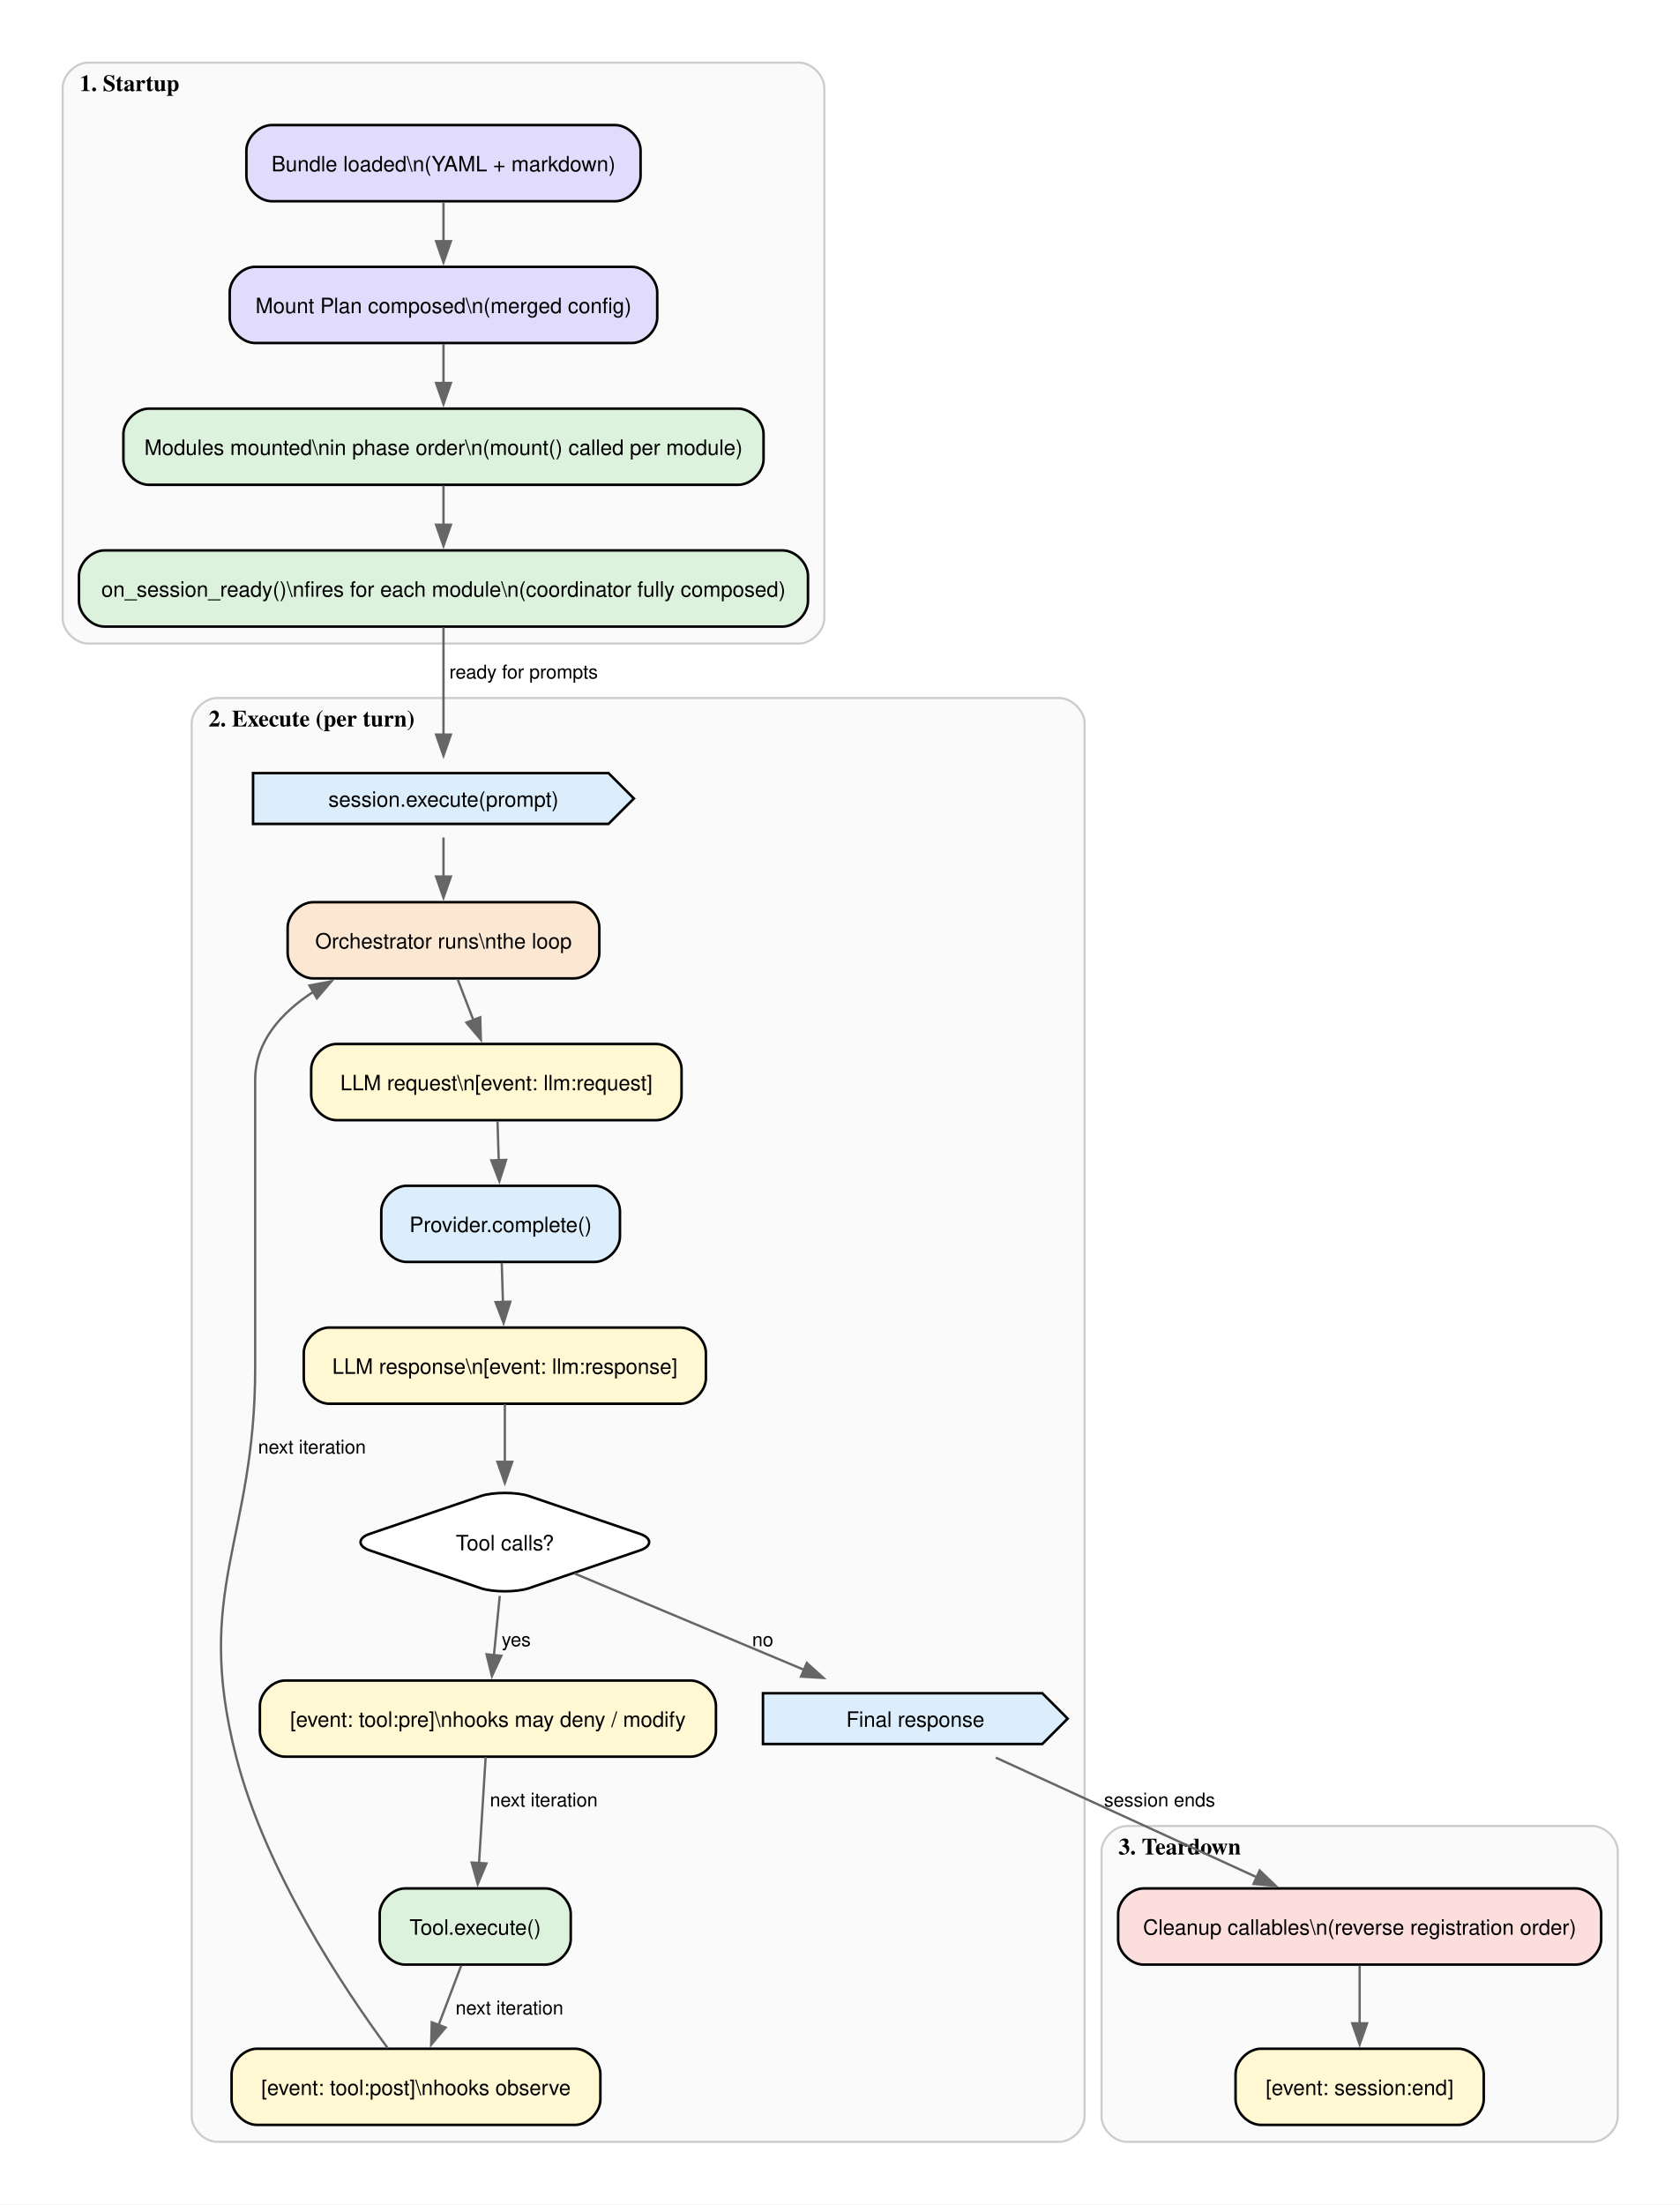
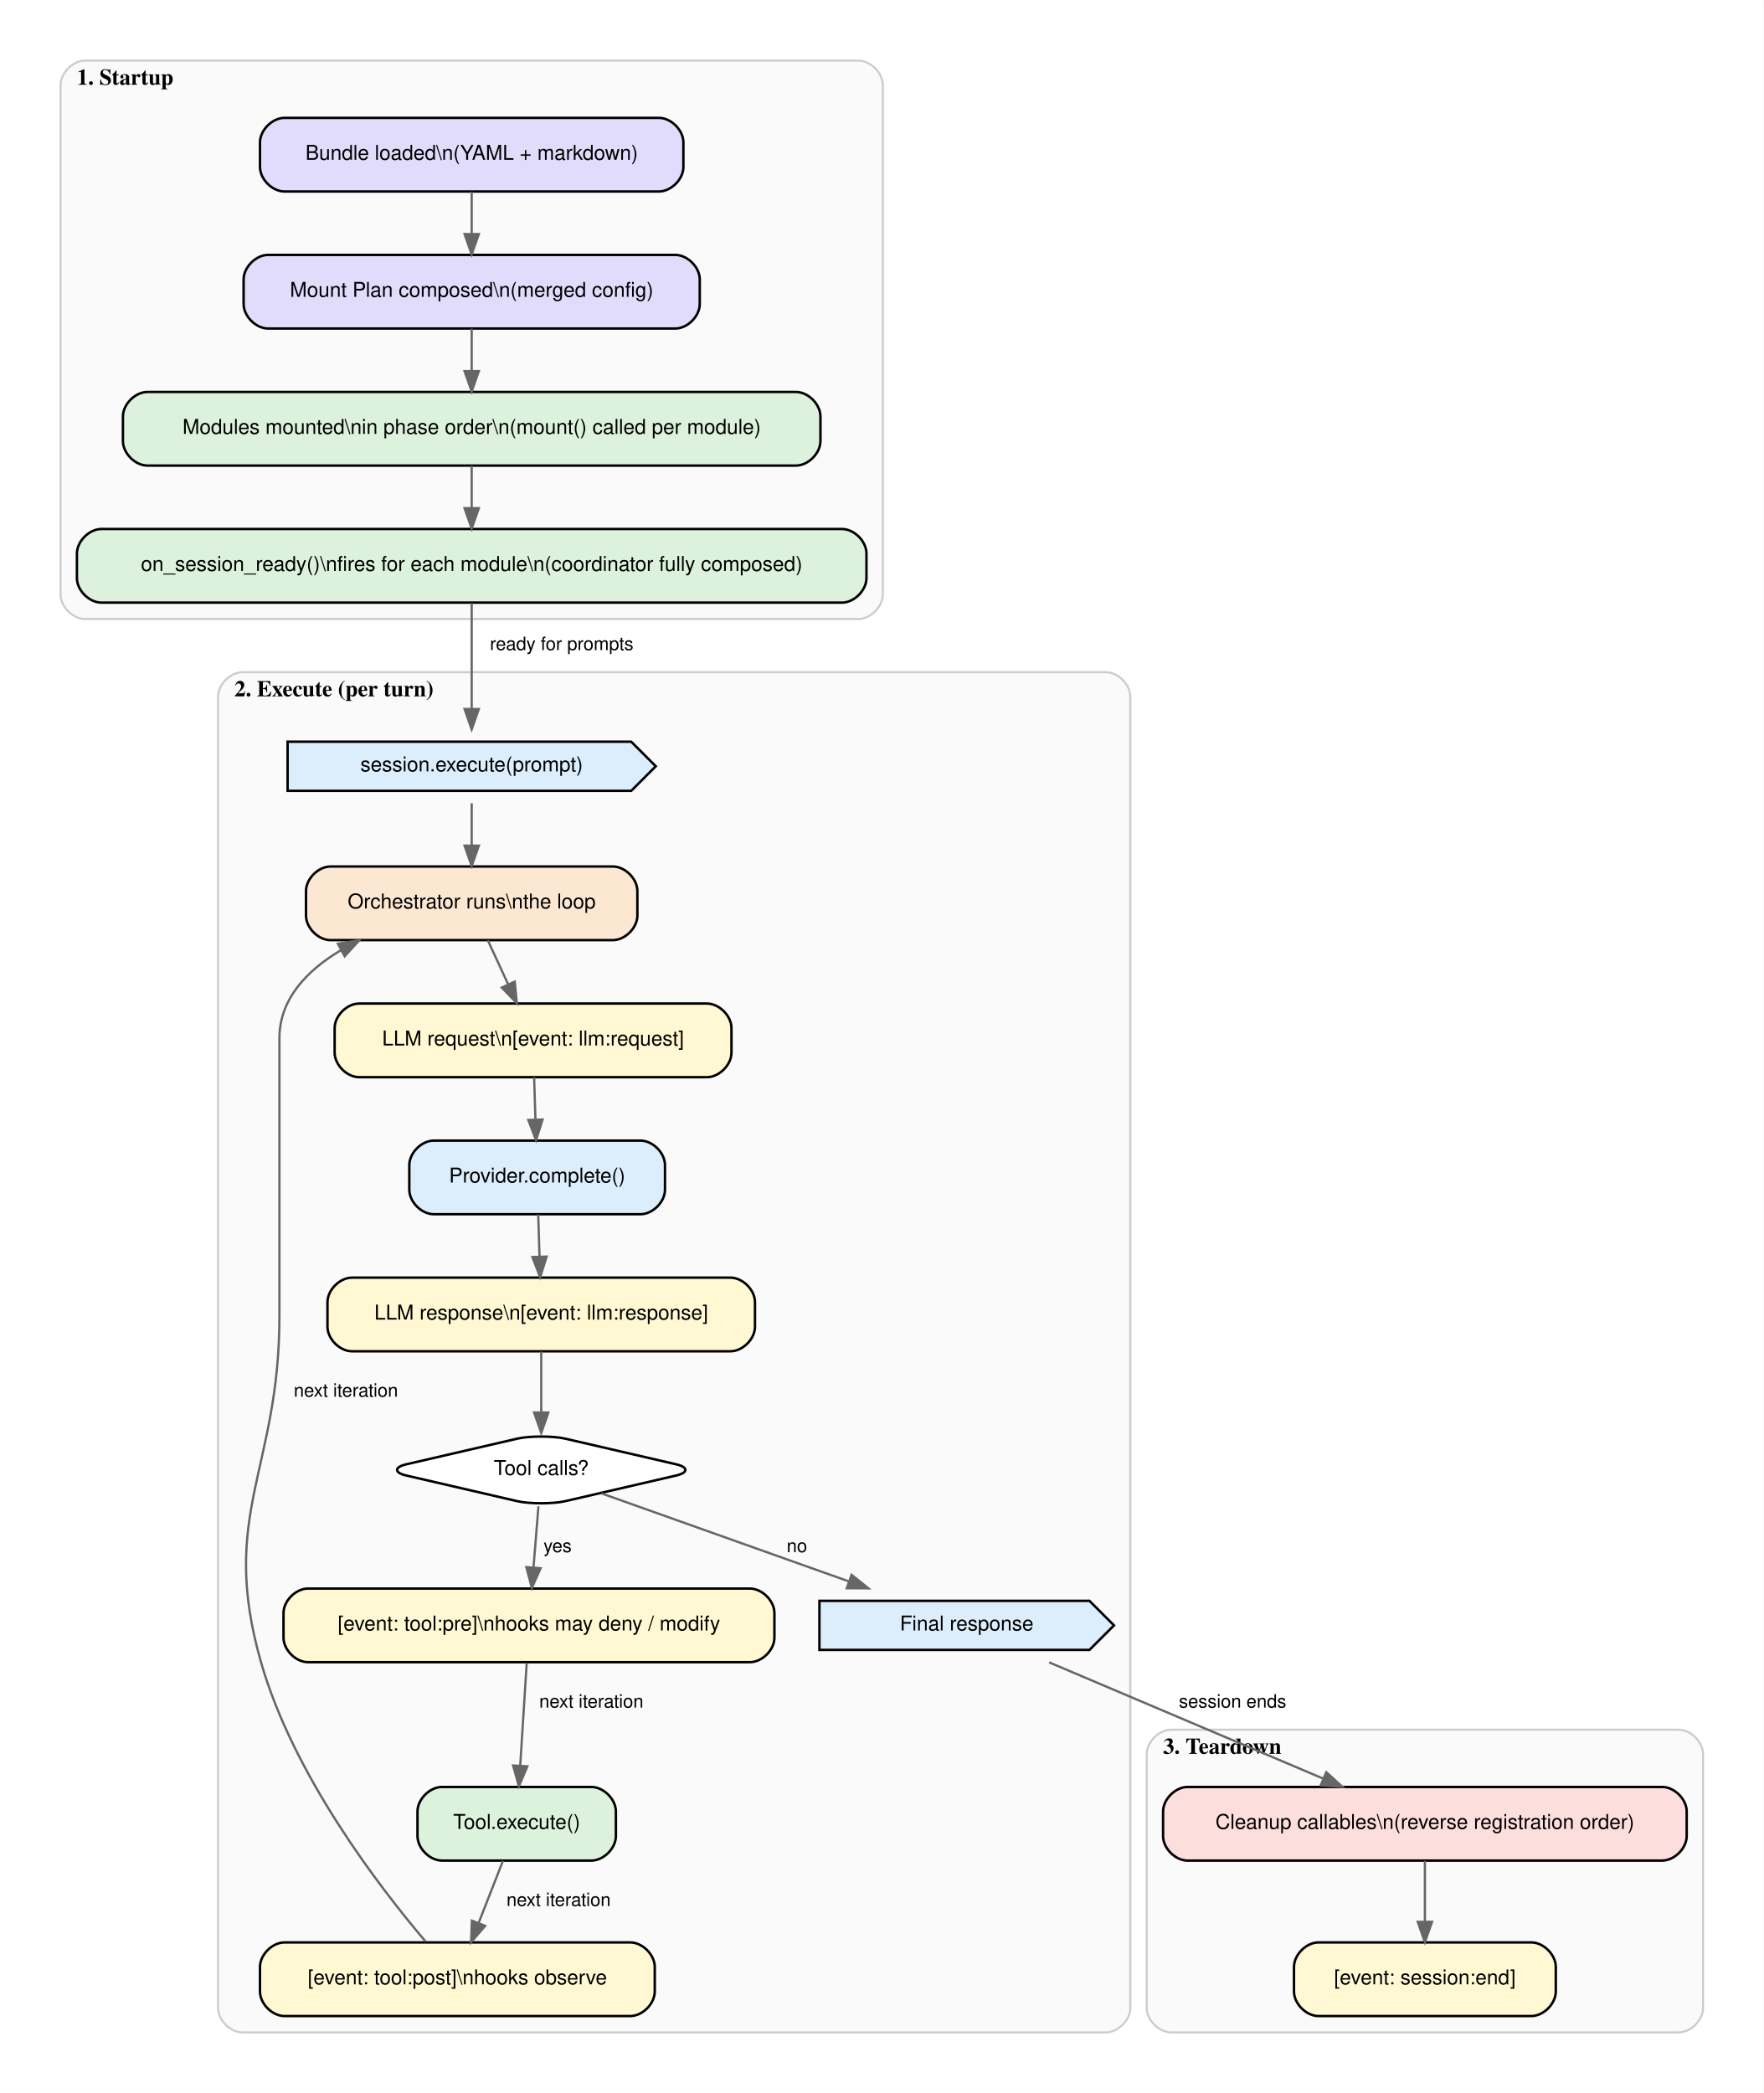
- <svg xmlns="http://www.w3.org/2000/svg" width="794pt" height="1042pt" viewBox="0.00 0.00 794.00 1042.00">
-   <g id="graph0" class="graph" transform="scale(1 1) rotate(0) translate(21.6 1020.15)">
-     <polygon fill="white" stroke="none" points="-21.6,21.6 -21.6,-1020.15 772.6,-1020.15 772.6,21.6 -21.6,21.6" />
+ <svg xmlns="http://www.w3.org/2000/svg" width="862pt" height="1023pt" viewBox="0.00 0.00 862.20 1023.20">
+   <g id="graph0" class="graph" transform="scale(1 1) rotate(0) translate(21.6 1001.6)">
+     <polygon fill="white" stroke="transparent" points="-21.6,21.6 -21.6,-1001.6 840.6,-1001.6 840.6,21.6 -21.6,21.6" />
    <g id="clust1" class="cluster">
-       <path fill="#fafafa" stroke="#cccccc" d="M20,-716.05C20,-716.05 356,-716.05 356,-716.05 362,-716.05 368,-722.05 368,-728.05 368,-728.05 368,-978.55 368,-978.55 368,-984.55 362,-990.55 356,-990.55 356,-990.55 20,-990.55 20,-990.55 14,-990.55 8,-984.55 8,-978.55 8,-978.55 8,-728.05 8,-728.05 8,-722.05 14,-716.05 20,-716.05" />
-       <text xml:space="preserve" text-anchor="start" x="16" y="-977.1" font-family="Times,serif" font-weight="bold" font-size="11.00">1. Startup</text>
+       <path fill="#fafafa" stroke="#cccccc" d="M20,-699C20,-699 398,-699 398,-699 404,-699 410,-705 410,-711 410,-711 410,-960 410,-960 410,-966 404,-972 398,-972 398,-972 20,-972 20,-972 14,-972 8,-966 8,-960 8,-960 8,-711 8,-711 8,-705 14,-699 20,-699" />
+       <text text-anchor="start" x="16" y="-960.2" font-family="Times,serif" font-weight="bold" font-size="11.00">1. Startup</text>
    </g>
    <g id="clust2" class="cluster">
-       <path fill="#fafafa" stroke="#cccccc" d="M81,-8C81,-8 479,-8 479,-8 485,-8 491,-14 491,-20 491,-20 491,-678.3 491,-678.3 491,-684.3 485,-690.3 479,-690.3 479,-690.3 81,-690.3 81,-690.3 75,-690.3 69,-684.3 69,-678.3 69,-678.3 69,-20 69,-20 69,-14 75,-8 81,-8" />
-       <text xml:space="preserve" text-anchor="start" x="77" y="-676.85" font-family="Times,serif" font-weight="bold" font-size="11.00">2. Execute (per turn)</text>
+       <path fill="#fafafa" stroke="#cccccc" d="M97,-8C97,-8 519,-8 519,-8 525,-8 531,-14 531,-20 531,-20 531,-661 531,-661 531,-667 525,-673 519,-673 519,-673 97,-673 97,-673 91,-673 85,-667 85,-661 85,-661 85,-20 85,-20 85,-14 91,-8 97,-8" />
+       <text text-anchor="start" x="93" y="-661.2" font-family="Times,serif" font-weight="bold" font-size="11.00">2. Execute (per turn)</text>
    </g>
    <g id="clust3" class="cluster">
-       <path fill="#fafafa" stroke="#cccccc" d="M511,-8C511,-8 731,-8 731,-8 737,-8 743,-14 743,-20 743,-20 743,-145.25 743,-145.25 743,-151.25 737,-157.25 731,-157.25 731,-157.25 511,-157.25 511,-157.25 505,-157.25 499,-151.25 499,-145.25 499,-145.25 499,-20 499,-20 499,-14 505,-8 511,-8" />
-       <text xml:space="preserve" text-anchor="start" x="507" y="-143.8" font-family="Times,serif" font-weight="bold" font-size="11.00">3. Teardown</text>
+       <path fill="#fafafa" stroke="#cccccc" d="M551,-8C551,-8 799,-8 799,-8 805,-8 811,-14 811,-20 811,-20 811,-144 811,-144 811,-150 805,-156 799,-156 799,-156 551,-156 551,-156 545,-156 539,-150 539,-144 539,-144 539,-20 539,-20 539,-14 545,-8 551,-8" />
+       <text text-anchor="start" x="547" y="-144.2" font-family="Times,serif" font-weight="bold" font-size="11.00">3. Teardown</text>
    </g>
    <g id="node1" class="node">
-       <path fill="#e2dcfc" stroke="black" stroke-width="1.2" d="M269.15,-961.05C269.15,-961.05 106.85,-961.05 106.85,-961.05 100.85,-961.05 94.85,-955.05 94.85,-949.05 94.85,-949.05 94.85,-937.05 94.85,-937.05 94.85,-931.05 100.85,-925.05 106.85,-925.05 106.85,-925.05 269.15,-925.05 269.15,-925.05 275.15,-925.05 281.15,-931.05 281.15,-937.05 281.15,-937.05 281.15,-949.05 281.15,-949.05 281.15,-955.05 275.15,-961.05 269.15,-961.05" />
-       <text xml:space="preserve" text-anchor="middle" x="188" y="-939.17" font-family="Helvetica,sans-Serif" font-size="10.00">Bundle loaded\n(YAML + markdown)</text>
+       <path fill="#e2dcfc" stroke="black" stroke-width="1.2" d="M300.5,-944C300.5,-944 117.5,-944 117.5,-944 111.5,-944 105.5,-938 105.5,-932 105.5,-932 105.5,-920 105.5,-920 105.5,-914 111.5,-908 117.5,-908 117.5,-908 300.5,-908 300.5,-908 306.5,-908 312.5,-914 312.5,-920 312.5,-920 312.5,-932 312.5,-932 312.5,-938 306.5,-944 300.5,-944" />
+       <text text-anchor="middle" x="209" y="-923.5" font-family="Helvetica,sans-Serif" font-size="10.00">Bundle loaded\n(YAML + markdown)</text>
    </g>
    <g id="node2" class="node">
-       <path fill="#e2dcfc" stroke="black" stroke-width="1.2" d="M277.02,-894.05C277.02,-894.05 98.97,-894.05 98.97,-894.05 92.97,-894.05 86.97,-888.05 86.97,-882.05 86.97,-882.05 86.97,-870.05 86.97,-870.05 86.97,-864.05 92.97,-858.05 98.97,-858.05 98.97,-858.05 277.02,-858.05 277.02,-858.05 283.02,-858.05 289.02,-864.05 289.02,-870.05 289.02,-870.05 289.02,-882.05 289.02,-882.05 289.02,-888.05 283.02,-894.05 277.02,-894.05" />
-       <text xml:space="preserve" text-anchor="middle" x="188" y="-872.17" font-family="Helvetica,sans-Serif" font-size="10.00">Mount Plan composed\n(merged config)</text>
+       <path fill="#e2dcfc" stroke="black" stroke-width="1.2" d="M308.5,-877C308.5,-877 109.5,-877 109.5,-877 103.5,-877 97.5,-871 97.5,-865 97.5,-865 97.5,-853 97.5,-853 97.5,-847 103.5,-841 109.5,-841 109.5,-841 308.5,-841 308.5,-841 314.5,-841 320.5,-847 320.5,-853 320.5,-853 320.5,-865 320.5,-865 320.5,-871 314.5,-877 308.5,-877" />
+       <text text-anchor="middle" x="209" y="-856.5" font-family="Helvetica,sans-Serif" font-size="10.00">Mount Plan composed\n(merged config)</text>
    </g>
    <g id="edge1" class="edge">
-       <path fill="none" stroke="#666666" stroke-width="1.1" d="M188,-924.63C188,-918.95 188,-912.47 188,-906.17" />
-       <polygon fill="#666666" stroke="#666666" stroke-width="1.1" points="191.5,-906.18 188,-896.18 184.5,-906.18 191.5,-906.18" />
+       <path fill="none" stroke="#666666" stroke-width="1.1" d="M209,-907.92C209,-901.7 209,-894.5 209,-887.6" />
+       <polygon fill="#666666" stroke="#666666" stroke-width="1.1" points="212.5,-887.19 209,-877.19 205.5,-887.19 212.5,-887.19" />
    </g>
    <g id="node3" class="node">
-       <path fill="#dcf2dc" stroke="black" stroke-width="1.2" d="M327.27,-827.05C327.27,-827.05 48.73,-827.05 48.73,-827.05 42.73,-827.05 36.72,-821.05 36.72,-815.05 36.72,-815.05 36.72,-803.05 36.72,-803.05 36.72,-797.05 42.72,-791.05 48.72,-791.05 48.72,-791.05 327.27,-791.05 327.27,-791.05 333.27,-791.05 339.27,-797.05 339.27,-803.05 339.27,-803.05 339.27,-815.05 339.27,-815.05 339.27,-821.05 333.27,-827.05 327.27,-827.05" />
-       <text xml:space="preserve" text-anchor="middle" x="188" y="-805.17" font-family="Helvetica,sans-Serif" font-size="10.00">Modules mounted\nin phase order\n(mount() called per module)</text>
+       <path fill="#dcf2dc" stroke="black" stroke-width="1.2" d="M367.5,-810C367.5,-810 50.5,-810 50.5,-810 44.5,-810 38.5,-804 38.5,-798 38.5,-798 38.5,-786 38.5,-786 38.5,-780 44.5,-774 50.5,-774 50.5,-774 367.5,-774 367.5,-774 373.5,-774 379.5,-780 379.5,-786 379.5,-786 379.5,-798 379.5,-798 379.5,-804 373.5,-810 367.5,-810" />
+       <text text-anchor="middle" x="209" y="-789.5" font-family="Helvetica,sans-Serif" font-size="10.00">Modules mounted\nin phase order\n(mount() called per module)</text>
    </g>
    <g id="edge2" class="edge">
-       <path fill="none" stroke="#666666" stroke-width="1.1" d="M188,-857.63C188,-851.95 188,-845.47 188,-839.17" />
-       <polygon fill="#666666" stroke="#666666" stroke-width="1.1" points="191.5,-839.18 188,-829.18 184.5,-839.18 191.5,-839.18" />
+       <path fill="none" stroke="#666666" stroke-width="1.1" d="M209,-840.92C209,-834.7 209,-827.5 209,-820.6" />
+       <polygon fill="#666666" stroke="#666666" stroke-width="1.1" points="212.5,-820.19 209,-810.19 205.5,-820.19 212.5,-820.19" />
    </g>
    <g id="node4" class="node">
-       <path fill="#dcf2dc" stroke="black" stroke-width="1.2" d="M348.27,-760.05C348.27,-760.05 27.73,-760.05 27.73,-760.05 21.73,-760.05 15.72,-754.05 15.72,-748.05 15.72,-748.05 15.72,-736.05 15.72,-736.05 15.72,-730.05 21.72,-724.05 27.72,-724.05 27.72,-724.05 348.27,-724.05 348.27,-724.05 354.27,-724.05 360.27,-730.05 360.27,-736.05 360.27,-736.05 360.27,-748.05 360.27,-748.05 360.27,-754.05 354.27,-760.05 348.27,-760.05" />
-       <text xml:space="preserve" text-anchor="middle" x="188" y="-738.17" font-family="Helvetica,sans-Serif" font-size="10.00">on_session_ready()\nfires for each module\n(coordinator fully composed)</text>
+       <path fill="#dcf2dc" stroke="black" stroke-width="1.2" d="M390,-743C390,-743 28,-743 28,-743 22,-743 16,-737 16,-731 16,-731 16,-719 16,-719 16,-713 22,-707 28,-707 28,-707 390,-707 390,-707 396,-707 402,-713 402,-719 402,-719 402,-731 402,-731 402,-737 396,-743 390,-743" />
+       <text text-anchor="middle" x="209" y="-722.5" font-family="Helvetica,sans-Serif" font-size="10.00">on_session_ready()\nfires for each module\n(coordinator fully composed)</text>
    </g>
    <g id="edge3" class="edge">
-       <path fill="none" stroke="#666666" stroke-width="1.1" d="M188,-790.63C188,-784.95 188,-778.47 188,-772.17" />
-       <polygon fill="#666666" stroke="#666666" stroke-width="1.1" points="191.5,-772.18 188,-762.18 184.5,-772.18 191.5,-772.18" />
+       <path fill="none" stroke="#666666" stroke-width="1.1" d="M209,-773.92C209,-767.7 209,-760.5 209,-753.6" />
+       <polygon fill="#666666" stroke="#666666" stroke-width="1.1" points="212.5,-753.19 209,-743.19 205.5,-753.19 212.5,-753.19" />
    </g>
    <g id="node5" class="node">
-       <polygon fill="#dceefc" stroke="black" stroke-width="1.2" points="266,-654.8 98,-654.8 98,-630.8 266,-630.8 278,-642.8 266,-654.8" />
-       <text xml:space="preserve" text-anchor="middle" x="188" y="-638.92" font-family="Helvetica,sans-Serif" font-size="10.00">session.execute(prompt)</text>
+       <polygon fill="#dceefc" stroke="black" stroke-width="1.2" points="287,-639 119,-639 119,-615 287,-615 299,-627 287,-639" />
+       <text text-anchor="middle" x="209" y="-624.5" font-family="Helvetica,sans-Serif" font-size="10.00">session.execute(prompt)</text>
    </g>
    <g id="edge15" class="edge">
-       <path fill="none" stroke="#666666" stroke-width="1.1" d="M188,-723.66C188,-709.51 188,-689.23 188,-672.64" />
-       <polygon fill="#666666" stroke="#666666" stroke-width="1.1" points="191.5,-673.03 188,-663.03 184.5,-673.03 191.5,-673.03" />
-       <text xml:space="preserve" text-anchor="middle" x="225.88" y="-699.5" font-family="Helvetica,sans-Serif" font-size="9.00"> ready for prompts </text>
+       <path fill="none" stroke="#666666" stroke-width="1.1" d="M209,-706.84C209,-692.5 209,-671.81 209,-655.22" />
+       <polygon fill="#666666" stroke="#666666" stroke-width="1.1" points="212.5,-655.01 209,-645.01 205.5,-655.01 212.5,-655.01" />
+       <text text-anchor="middle" x="253" y="-683.8" font-family="Helvetica,sans-Serif" font-size="9.00"> ready for prompts </text>
    </g>
    <g id="node6" class="node">
-       <path fill="#fce8d2" stroke="black" stroke-width="1.2" d="M249.65,-593.8C249.65,-593.8 126.35,-593.8 126.35,-593.8 120.35,-593.8 114.35,-587.8 114.35,-581.8 114.35,-581.8 114.35,-569.8 114.35,-569.8 114.35,-563.8 120.35,-557.8 126.35,-557.8 126.35,-557.8 249.65,-557.8 249.65,-557.8 255.65,-557.8 261.65,-563.8 261.65,-569.8 261.65,-569.8 261.65,-581.8 261.65,-581.8 261.65,-587.8 255.65,-593.8 249.65,-593.8" />
-       <text xml:space="preserve" text-anchor="middle" x="188" y="-571.92" font-family="Helvetica,sans-Serif" font-size="10.00">Orchestrator runs\nthe loop</text>
+       <path fill="#fce8d2" stroke="black" stroke-width="1.2" d="M278,-578C278,-578 140,-578 140,-578 134,-578 128,-572 128,-566 128,-566 128,-554 128,-554 128,-548 134,-542 140,-542 140,-542 278,-542 278,-542 284,-542 290,-548 290,-554 290,-554 290,-566 290,-566 290,-572 284,-578 278,-578" />
+       <text text-anchor="middle" x="209" y="-557.5" font-family="Helvetica,sans-Serif" font-size="10.00">Orchestrator runs\nthe loop</text>
    </g>
    <g id="edge4" class="edge">
-       <path fill="none" stroke="#666666" stroke-width="1.1" d="M188,-624.38C188,-618.7 188,-612.22 188,-605.92" />
-       <polygon fill="#666666" stroke="#666666" stroke-width="1.1" points="191.5,-605.93 188,-595.93 184.5,-605.93 191.5,-605.93" />
+       <path fill="none" stroke="#666666" stroke-width="1.1" d="M209,-608.92C209,-602.7 209,-595.5 209,-588.6" />
+       <polygon fill="#666666" stroke="#666666" stroke-width="1.1" points="212.5,-588.19 209,-578.19 205.5,-588.19 212.5,-588.19" />
    </g>
    <g id="node7" class="node">
-       <path fill="#fff8d2" stroke="black" stroke-width="1.2" d="M288.52,-526.8C288.52,-526.8 137.47,-526.8 137.47,-526.8 131.47,-526.8 125.47,-520.8 125.47,-514.8 125.47,-514.8 125.47,-502.8 125.47,-502.8 125.47,-496.8 131.47,-490.8 137.47,-490.8 137.47,-490.8 288.52,-490.8 288.52,-490.8 294.52,-490.8 300.52,-496.8 300.52,-502.8 300.52,-502.8 300.52,-514.8 300.52,-514.8 300.52,-520.8 294.52,-526.8 288.52,-526.8" />
-       <text xml:space="preserve" text-anchor="middle" x="213" y="-504.92" font-family="Helvetica,sans-Serif" font-size="10.00">LLM request\n[event: llm:request]</text>
+       <path fill="#fff8d2" stroke="black" stroke-width="1.2" d="M324,-511C324,-511 154,-511 154,-511 148,-511 142,-505 142,-499 142,-499 142,-487 142,-487 142,-481 148,-475 154,-475 154,-475 324,-475 324,-475 330,-475 336,-481 336,-487 336,-487 336,-499 336,-499 336,-505 330,-511 324,-511" />
+       <text text-anchor="middle" x="239" y="-490.5" font-family="Helvetica,sans-Serif" font-size="10.00">LLM request\n[event: llm:request]</text>
    </g>
    <g id="edge5" class="edge">
-       <path fill="none" stroke="#666666" stroke-width="1.1" d="M194.7,-557.38C197,-551.41 199.63,-544.56 202.17,-537.95" />
-       <polygon fill="#666666" stroke="#666666" stroke-width="1.1" points="205.36,-539.41 205.68,-528.82 198.83,-536.9 205.36,-539.41" />
+       <path fill="none" stroke="#666666" stroke-width="1.1" d="M216.88,-541.92C219.89,-535.41 223.39,-527.81 226.72,-520.62" />
+       <polygon fill="#666666" stroke="#666666" stroke-width="1.1" points="230.05,-521.74 231.07,-511.19 223.7,-518.8 230.05,-521.74" />
    </g>
    <g id="node8" class="node">
-       <path fill="#dceefc" stroke="black" stroke-width="1.2" d="M259.4,-459.8C259.4,-459.8 170.6,-459.8 170.6,-459.8 164.6,-459.8 158.6,-453.8 158.6,-447.8 158.6,-447.8 158.6,-435.8 158.6,-435.8 158.6,-429.8 164.6,-423.8 170.6,-423.8 170.6,-423.8 259.4,-423.8 259.4,-423.8 265.4,-423.8 271.4,-429.8 271.4,-435.8 271.4,-435.8 271.4,-447.8 271.4,-447.8 271.4,-453.8 265.4,-459.8 259.4,-459.8" />
-       <text xml:space="preserve" text-anchor="middle" x="215" y="-437.92" font-family="Helvetica,sans-Serif" font-size="10.00">Provider.complete()</text>
+       <path fill="#dceefc" stroke="black" stroke-width="1.2" d="M291.5,-444C291.5,-444 190.5,-444 190.5,-444 184.5,-444 178.5,-438 178.5,-432 178.5,-432 178.5,-420 178.5,-420 178.5,-414 184.5,-408 190.5,-408 190.5,-408 291.5,-408 291.5,-408 297.5,-408 303.5,-414 303.5,-420 303.5,-420 303.5,-432 303.5,-432 303.5,-438 297.5,-444 291.5,-444" />
+       <text text-anchor="middle" x="241" y="-423.5" font-family="Helvetica,sans-Serif" font-size="10.00">Provider.complete()</text>
    </g>
    <g id="edge6" class="edge">
-       <path fill="none" stroke="#666666" stroke-width="1.1" d="M213.54,-490.38C213.71,-484.7 213.91,-478.22 214.1,-471.92" />
-       <polygon fill="#666666" stroke="#666666" stroke-width="1.1" points="217.6,-472.03 214.41,-461.93 210.61,-471.82 217.6,-472.03" />
+       <path fill="none" stroke="#666666" stroke-width="1.1" d="M239.53,-474.92C239.72,-468.7 239.94,-461.5 240.15,-454.6" />
+       <polygon fill="#666666" stroke="#666666" stroke-width="1.1" points="243.66,-454.29 240.47,-444.19 236.67,-454.08 243.66,-454.29" />
    </g>
    <g id="node9" class="node">
-       <path fill="#fff8d2" stroke="black" stroke-width="1.2" d="M300.02,-392.8C300.02,-392.8 133.97,-392.8 133.97,-392.8 127.97,-392.8 121.97,-386.8 121.97,-380.8 121.97,-380.8 121.97,-368.8 121.97,-368.8 121.97,-362.8 127.97,-356.8 133.97,-356.8 133.97,-356.8 300.02,-356.8 300.02,-356.8 306.02,-356.8 312.02,-362.8 312.02,-368.8 312.02,-368.8 312.02,-380.8 312.02,-380.8 312.02,-386.8 306.02,-392.8 300.02,-392.8" />
-       <text xml:space="preserve" text-anchor="middle" x="217" y="-370.92" font-family="Helvetica,sans-Serif" font-size="10.00">LLM response\n[event: llm:response]</text>
+       <path fill="#fff8d2" stroke="black" stroke-width="1.2" d="M335.5,-377C335.5,-377 150.5,-377 150.5,-377 144.5,-377 138.5,-371 138.5,-365 138.5,-365 138.5,-353 138.5,-353 138.5,-347 144.5,-341 150.5,-341 150.5,-341 335.5,-341 335.5,-341 341.5,-341 347.5,-347 347.5,-353 347.5,-353 347.5,-365 347.5,-365 347.5,-371 341.5,-377 335.5,-377" />
+       <text text-anchor="middle" x="243" y="-356.5" font-family="Helvetica,sans-Serif" font-size="10.00">LLM response\n[event: llm:response]</text>
    </g>
    <g id="edge7" class="edge">
-       <path fill="none" stroke="#666666" stroke-width="1.1" d="M215.54,-423.38C215.71,-417.7 215.91,-411.22 216.1,-404.92" />
-       <polygon fill="#666666" stroke="#666666" stroke-width="1.1" points="219.6,-405.03 216.41,-394.93 212.61,-404.82 219.6,-405.03" />
+       <path fill="none" stroke="#666666" stroke-width="1.1" d="M241.53,-407.92C241.72,-401.7 241.94,-394.5 242.15,-387.6" />
+       <polygon fill="#666666" stroke="#666666" stroke-width="1.1" points="245.66,-387.29 242.47,-377.19 238.67,-387.08 245.66,-387.29" />
    </g>
    <g id="node10" class="node">
-       <path fill="#ffffff" stroke="black" stroke-width="1.2" d="M205.64,-313.18C205.64,-313.18 153.06,-295.27 153.06,-295.27 147.38,-293.33 147.38,-289.47 153.06,-287.53 153.06,-287.53 205.64,-269.62 205.64,-269.62 211.32,-267.68 222.68,-267.68 228.36,-269.62 228.36,-269.62 280.94,-287.53 280.94,-287.53 286.62,-289.47 286.62,-293.33 280.94,-295.27 280.94,-295.27 228.36,-313.18 228.36,-313.18 222.68,-315.12 211.32,-315.12 205.64,-313.18" />
-       <text xml:space="preserve" text-anchor="middle" x="217" y="-287.52" font-family="Helvetica,sans-Serif" font-size="10.00">Tool calls?</text>
+       <path fill="#ffffff" stroke="black" stroke-width="1.2" d="M231.31,-298.29C231.31,-298.29 176.92,-285.71 176.92,-285.71 171.08,-284.35 171.08,-281.65 176.92,-280.29 176.92,-280.29 231.31,-267.71 231.31,-267.71 237.15,-266.35 248.85,-266.35 254.69,-267.71 254.69,-267.71 309.08,-280.29 309.08,-280.29 314.92,-281.65 314.92,-284.35 309.08,-285.71 309.08,-285.71 254.69,-298.29 254.69,-298.29 248.85,-299.65 237.15,-299.65 231.31,-298.29" />
+       <text text-anchor="middle" x="243" y="-280.5" font-family="Helvetica,sans-Serif" font-size="10.00">Tool calls?</text>
    </g>
    <g id="edge8" class="edge">
-       <path fill="none" stroke="#666666" stroke-width="1.1" d="M217,-356.54C217,-348.51 217,-338.63 217,-329.06" />
-       <polygon fill="#666666" stroke="#666666" stroke-width="1.1" points="220.5,-329.34 217,-319.34 213.5,-329.34 220.5,-329.34" />
+       <path fill="none" stroke="#666666" stroke-width="1.1" d="M243,-340.84C243,-332.06 243,-321.16 243,-311.27" />
+       <polygon fill="#666666" stroke="#666666" stroke-width="1.1" points="246.5,-311.07 243,-301.07 239.5,-311.07 246.5,-311.07" />
    </g>
    <g id="node11" class="node">
-       <path fill="#fff8d2" stroke="black" stroke-width="1.2" d="M304.77,-226C304.77,-226 113.22,-226 113.22,-226 107.22,-226 101.22,-220 101.22,-214 101.22,-214 101.22,-202 101.22,-202 101.22,-196 107.22,-190 113.22,-190 113.22,-190 304.77,-190 304.77,-190 310.77,-190 316.77,-196 316.77,-202 316.77,-202 316.77,-214 316.77,-214 316.77,-220 310.77,-226 304.77,-226" />
-       <text xml:space="preserve" text-anchor="middle" x="209" y="-204.12" font-family="Helvetica,sans-Serif" font-size="10.00">[event: tool:pre]\nhooks may deny / modify</text>
+       <path fill="#fff8d2" stroke="black" stroke-width="1.2" d="M345,-225C345,-225 129,-225 129,-225 123,-225 117,-219 117,-213 117,-213 117,-201 117,-201 117,-195 123,-189 129,-189 129,-189 345,-189 345,-189 351,-189 357,-195 357,-201 357,-201 357,-213 357,-213 357,-219 351,-225 345,-225" />
+       <text text-anchor="middle" x="237" y="-204.5" font-family="Helvetica,sans-Serif" font-size="10.00">[event: tool:pre]\nhooks may deny / modify</text>
    </g>
    <g id="edge9" class="edge">
-       <path fill="none" stroke="#666666" stroke-width="1.1" d="M214.6,-265.98C213.73,-257.12 212.74,-247.03 211.83,-237.83" />
-       <polygon fill="#666666" stroke="#666666" stroke-width="1.1" points="215.34,-237.69 210.88,-228.08 208.37,-238.38 215.34,-237.69" />
-       <text xml:space="preserve" text-anchor="middle" x="222.38" y="-242.2" font-family="Helvetica,sans-Serif" font-size="9.00"> yes </text>
+       <path fill="none" stroke="#666666" stroke-width="1.1" d="M241.64,-265.21C240.93,-256.44 240.04,-245.49 239.23,-235.52" />
+       <polygon fill="#666666" stroke="#666666" stroke-width="1.1" points="242.69,-234.92 238.4,-225.24 235.72,-235.49 242.69,-234.92" />
+       <text text-anchor="middle" x="251" y="-242.8" font-family="Helvetica,sans-Serif" font-size="9.00"> yes </text>
    </g>
    <g id="node14" class="node">
-       <polygon fill="#dceefc" stroke="black" stroke-width="1.2" points="471,-220 339,-220 339,-196 471,-196 483,-208 471,-220" />
-       <text xml:space="preserve" text-anchor="middle" x="411" y="-204.12" font-family="Helvetica,sans-Serif" font-size="10.00">Final response</text>
+       <polygon fill="#dceefc" stroke="black" stroke-width="1.2" points="511,-219 379,-219 379,-195 511,-195 523,-207 511,-219" />
+       <text text-anchor="middle" x="451" y="-204.5" font-family="Helvetica,sans-Serif" font-size="10.00">Final response</text>
    </g>
    <g id="edge13" class="edge">
-       <path fill="none" stroke="#666666" stroke-width="1.1" d="M249.91,-276.59C279.69,-264.1 324.07,-245.48 358.7,-230.94" />
-       <polygon fill="#666666" stroke="#666666" stroke-width="1.1" points="359.71,-234.32 367.58,-227.22 357,-227.86 359.71,-234.32" />
-       <text xml:space="preserve" text-anchor="middle" x="338.88" y="-242.2" font-family="Helvetica,sans-Serif" font-size="9.00"> no </text>
+       <path fill="none" stroke="#666666" stroke-width="1.1" d="M272.36,-271.55C303.64,-260.43 353.96,-242.52 393.23,-228.55" />
+       <polygon fill="#666666" stroke="#666666" stroke-width="1.1" points="394.71,-231.74 402.96,-225.09 392.37,-225.14 394.71,-231.74" />
+       <text text-anchor="middle" x="368" y="-242.8" font-family="Helvetica,sans-Serif" font-size="9.00"> no </text>
    </g>
    <g id="node12" class="node">
-       <path fill="#dcf2dc" stroke="black" stroke-width="1.2" d="M236.15,-127.75C236.15,-127.75 169.85,-127.75 169.85,-127.75 163.85,-127.75 157.85,-121.75 157.85,-115.75 157.85,-115.75 157.85,-103.75 157.85,-103.75 157.85,-97.75 163.85,-91.75 169.85,-91.75 169.85,-91.75 236.15,-91.75 236.15,-91.75 242.15,-91.75 248.15,-97.75 248.15,-103.75 248.15,-103.75 248.15,-115.75 248.15,-115.75 248.15,-121.75 242.15,-127.75 236.15,-127.75" />
-       <text xml:space="preserve" text-anchor="middle" x="203" y="-105.88" font-family="Helvetica,sans-Serif" font-size="10.00">Tool.execute()</text>
+       <path fill="#dcf2dc" stroke="black" stroke-width="1.2" d="M267.5,-128C267.5,-128 194.5,-128 194.5,-128 188.5,-128 182.5,-122 182.5,-116 182.5,-116 182.5,-104 182.5,-104 182.5,-98 188.5,-92 194.5,-92 194.5,-92 267.5,-92 267.5,-92 273.5,-92 279.5,-98 279.5,-104 279.5,-104 279.5,-116 279.5,-116 279.5,-122 273.5,-128 267.5,-128" />
+       <text text-anchor="middle" x="231" y="-107.5" font-family="Helvetica,sans-Serif" font-size="10.00">Tool.execute()</text>
    </g>
    <g id="edge10" class="edge">
-       <path fill="none" stroke="#666666" stroke-width="1.1" d="M207.93,-189.79C207.05,-175.78 205.8,-155.71 204.78,-139.3" />
-       <polygon fill="#666666" stroke="#666666" stroke-width="1.1" points="208.3,-139.56 204.19,-129.79 201.32,-139.99 208.3,-139.56" />
-       <text xml:space="preserve" text-anchor="middle" x="235.39" y="-166.45" font-family="Helvetica,sans-Serif" font-size="9.00"> next iteration </text>
+       <path fill="none" stroke="#666666" stroke-width="1.1" d="M235.9,-188.58C235.02,-174.65 233.77,-154.86 232.75,-138.76" />
+       <polygon fill="#666666" stroke="#666666" stroke-width="1.1" points="236.22,-138.07 232.09,-128.31 229.23,-138.51 236.22,-138.07" />
+       <text text-anchor="middle" x="267.5" y="-166.8" font-family="Helvetica,sans-Serif" font-size="9.00"> next iteration </text>
    </g>
    <g id="node13" class="node">
-       <path fill="#fff8d2" stroke="black" stroke-width="1.2" d="M250.15,-52C250.15,-52 99.85,-52 99.85,-52 93.85,-52 87.85,-46 87.85,-40 87.85,-40 87.85,-28 87.85,-28 87.85,-22 93.85,-16 99.85,-16 99.85,-16 250.15,-16 250.15,-16 256.15,-16 262.15,-22 262.15,-28 262.15,-28 262.15,-40 262.15,-40 262.15,-46 256.15,-52 250.15,-52" />
-       <text xml:space="preserve" text-anchor="middle" x="175" y="-30.12" font-family="Helvetica,sans-Serif" font-size="10.00">[event: tool:post]\nhooks observe</text>
+       <path fill="#fff8d2" stroke="black" stroke-width="1.2" d="M286.5,-52C286.5,-52 117.5,-52 117.5,-52 111.5,-52 105.5,-46 105.5,-40 105.5,-40 105.5,-28 105.5,-28 105.5,-22 111.5,-16 117.5,-16 117.5,-16 286.5,-16 286.5,-16 292.5,-16 298.5,-22 298.5,-28 298.5,-28 298.5,-40 298.5,-40 298.5,-46 292.5,-52 286.5,-52" />
+       <text text-anchor="middle" x="202" y="-31.5" font-family="Helvetica,sans-Serif" font-size="10.00">[event: tool:post]\nhooks observe</text>
    </g>
    <g id="edge11" class="edge">
-       <path fill="none" stroke="#666666" stroke-width="1.1" d="M196.36,-91.27C193.16,-82.82 189.23,-72.47 185.62,-62.96" />
-       <polygon fill="#666666" stroke="#666666" stroke-width="1.1" points="189,-62.02 182.18,-53.91 182.46,-64.5 189,-62.02" />
-       <text xml:space="preserve" text-anchor="middle" x="219.18" y="-68.2" font-family="Helvetica,sans-Serif" font-size="9.00"> next iteration </text>
+       <path fill="none" stroke="#666666" stroke-width="1.1" d="M224.27,-91.84C220.76,-82.87 216.38,-71.7 212.44,-61.64" />
+       <polygon fill="#666666" stroke="#666666" stroke-width="1.1" points="215.6,-60.1 208.69,-52.07 209.08,-62.66 215.6,-60.1" />
+       <text text-anchor="middle" x="251.5" y="-69.8" font-family="Helvetica,sans-Serif" font-size="9.00"> next iteration </text>
    </g>
    <g id="edge12" class="edge">
-       <path fill="none" stroke="#666666" stroke-width="1.1" d="M161.61,-52.35C141.38,-79.77 103.94,-135.59 90,-190 69.7,-269.23 99,-292.01 99,-373.8 99,-509.8 99,-509.8 99,-509.8 99,-527.94 111.21,-541.56 126.58,-551.52" />
-       <polygon fill="#666666" stroke="#666666" stroke-width="1.1" points="124.64,-554.44 135.05,-556.42 128.15,-548.38 124.64,-554.44" />
-       <text xml:space="preserve" text-anchor="middle" x="125.85" y="-333.25" font-family="Helvetica,sans-Serif" font-size="9.00"> next iteration </text>
+       <path fill="none" stroke="#666666" stroke-width="1.1" d="M186.53,-52.35C163.64,-79.29 121.78,-133.87 106,-189 85.31,-261.31 115,-282.78 115,-358 115,-494 115,-494 115,-494 115,-513.18 128.4,-527.14 145.08,-537.09" />
+       <polygon fill="#666666" stroke="#666666" stroke-width="1.1" points="143.59,-540.26 154.05,-541.93 146.91,-534.1 143.59,-540.26" />
+       <text text-anchor="middle" x="147.5" y="-318.8" font-family="Helvetica,sans-Serif" font-size="9.00"> next iteration </text>
    </g>
    <g id="node15" class="node">
-       <path fill="#fcdedc" stroke="black" stroke-width="1.2" d="M723.15,-127.75C723.15,-127.75 518.85,-127.75 518.85,-127.75 512.85,-127.75 506.85,-121.75 506.85,-115.75 506.85,-115.75 506.85,-103.75 506.85,-103.75 506.85,-97.75 512.85,-91.75 518.85,-91.75 518.85,-91.75 723.15,-91.75 723.15,-91.75 729.15,-91.75 735.15,-97.75 735.15,-103.75 735.15,-103.75 735.15,-115.75 735.15,-115.75 735.15,-121.75 729.15,-127.75 723.15,-127.75" />
-       <text xml:space="preserve" text-anchor="middle" x="621" y="-105.88" font-family="Helvetica,sans-Serif" font-size="10.00">Cleanup callables\n(reverse registration order)</text>
+       <path fill="#fcdedc" stroke="black" stroke-width="1.2" d="M791,-128C791,-128 559,-128 559,-128 553,-128 547,-122 547,-116 547,-116 547,-104 547,-104 547,-98 553,-92 559,-92 559,-92 791,-92 791,-92 797,-92 803,-98 803,-104 803,-104 803,-116 803,-116 803,-122 797,-128 791,-128" />
+       <text text-anchor="middle" x="675" y="-107.5" font-family="Helvetica,sans-Serif" font-size="10.00">Cleanup callables\n(reverse registration order)</text>
    </g>
    <g id="edge16" class="edge">
-       <path fill="none" stroke="#666666" stroke-width="1.1" d="M449.03,-189.57C483.71,-173.67 535.12,-150.11 572.69,-132.89" />
-       <polygon fill="#666666" stroke="#666666" stroke-width="1.1" points="573.75,-136.25 581.39,-128.91 570.84,-129.89 573.75,-136.25" />
-       <text xml:space="preserve" text-anchor="middle" x="526.44" y="-166.45" font-family="Helvetica,sans-Serif" font-size="9.00"> session ends </text>
+       <path fill="none" stroke="#666666" stroke-width="1.1" d="M491.31,-188.91C528.85,-172.98 584.95,-149.19 625.27,-132.09" />
+       <polygon fill="#666666" stroke="#666666" stroke-width="1.1" points="626.8,-135.24 634.64,-128.12 624.07,-128.8 626.8,-135.24" />
+       <text text-anchor="middle" x="581" y="-166.8" font-family="Helvetica,sans-Serif" font-size="9.00"> session ends </text>
    </g>
    <g id="node16" class="node">
-       <path fill="#fff8d2" stroke="black" stroke-width="1.2" d="M667.65,-52C667.65,-52 574.35,-52 574.35,-52 568.35,-52 562.35,-46 562.35,-40 562.35,-40 562.35,-28 562.35,-28 562.35,-22 568.35,-16 574.35,-16 574.35,-16 667.65,-16 667.65,-16 673.65,-16 679.65,-22 679.65,-28 679.65,-28 679.65,-40 679.65,-40 679.65,-46 673.65,-52 667.65,-52" />
-       <text xml:space="preserve" text-anchor="middle" x="621" y="-30.12" font-family="Helvetica,sans-Serif" font-size="10.00">[event: session:end]</text>
+       <path fill="#fff8d2" stroke="black" stroke-width="1.2" d="M727,-52C727,-52 623,-52 623,-52 617,-52 611,-46 611,-40 611,-40 611,-28 611,-28 611,-22 617,-16 623,-16 623,-16 727,-16 727,-16 733,-16 739,-22 739,-28 739,-28 739,-40 739,-40 739,-46 733,-52 727,-52" />
+       <text text-anchor="middle" x="675" y="-31.5" font-family="Helvetica,sans-Serif" font-size="10.00">[event: session:end]</text>
    </g>
    <g id="edge14" class="edge">
-       <path fill="none" stroke="#666666" stroke-width="1.1" d="M621,-91.27C621,-83.1 621,-73.15 621,-63.9" />
-       <polygon fill="#666666" stroke="#666666" stroke-width="1.1" points="624.5,-64.02 621,-54.02 617.5,-64.02 624.5,-64.02" />
+       <path fill="none" stroke="#666666" stroke-width="1.1" d="M675,-91.84C675,-83.06 675,-72.16 675,-62.27" />
+       <polygon fill="#666666" stroke="#666666" stroke-width="1.1" points="678.5,-62.07 675,-52.07 671.5,-62.07 678.5,-62.07" />
    </g>
  </g>
</svg>
